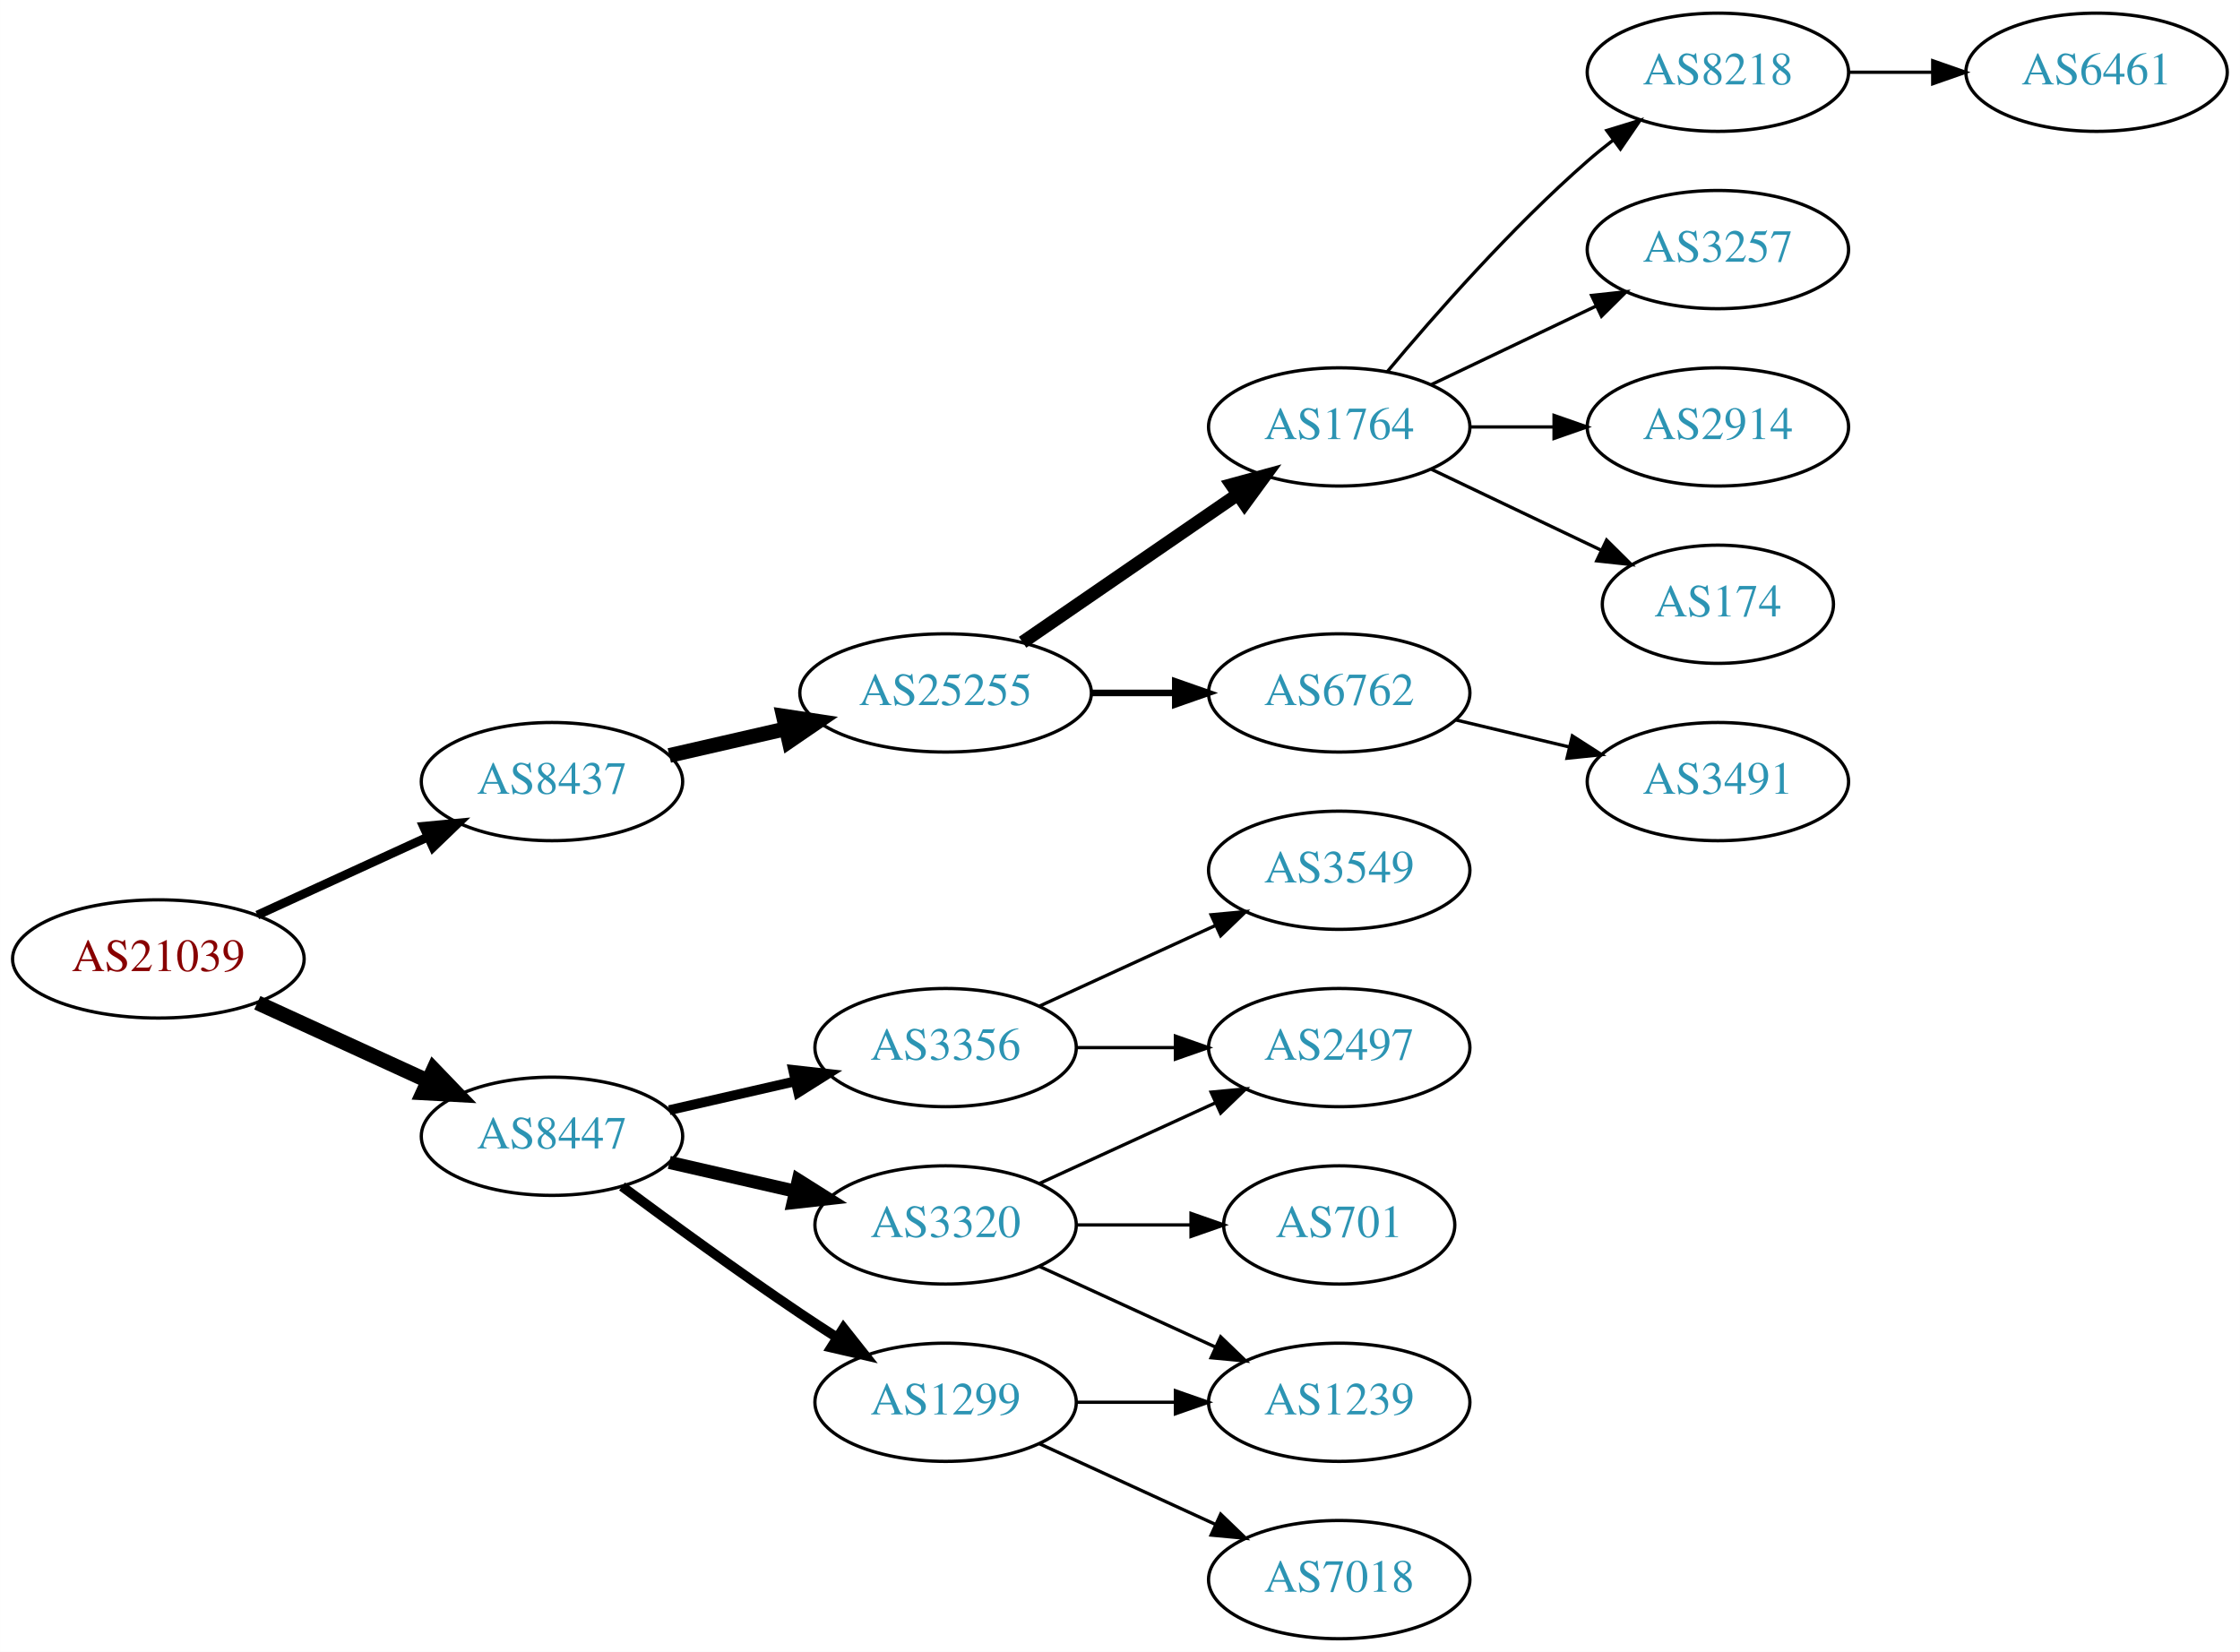
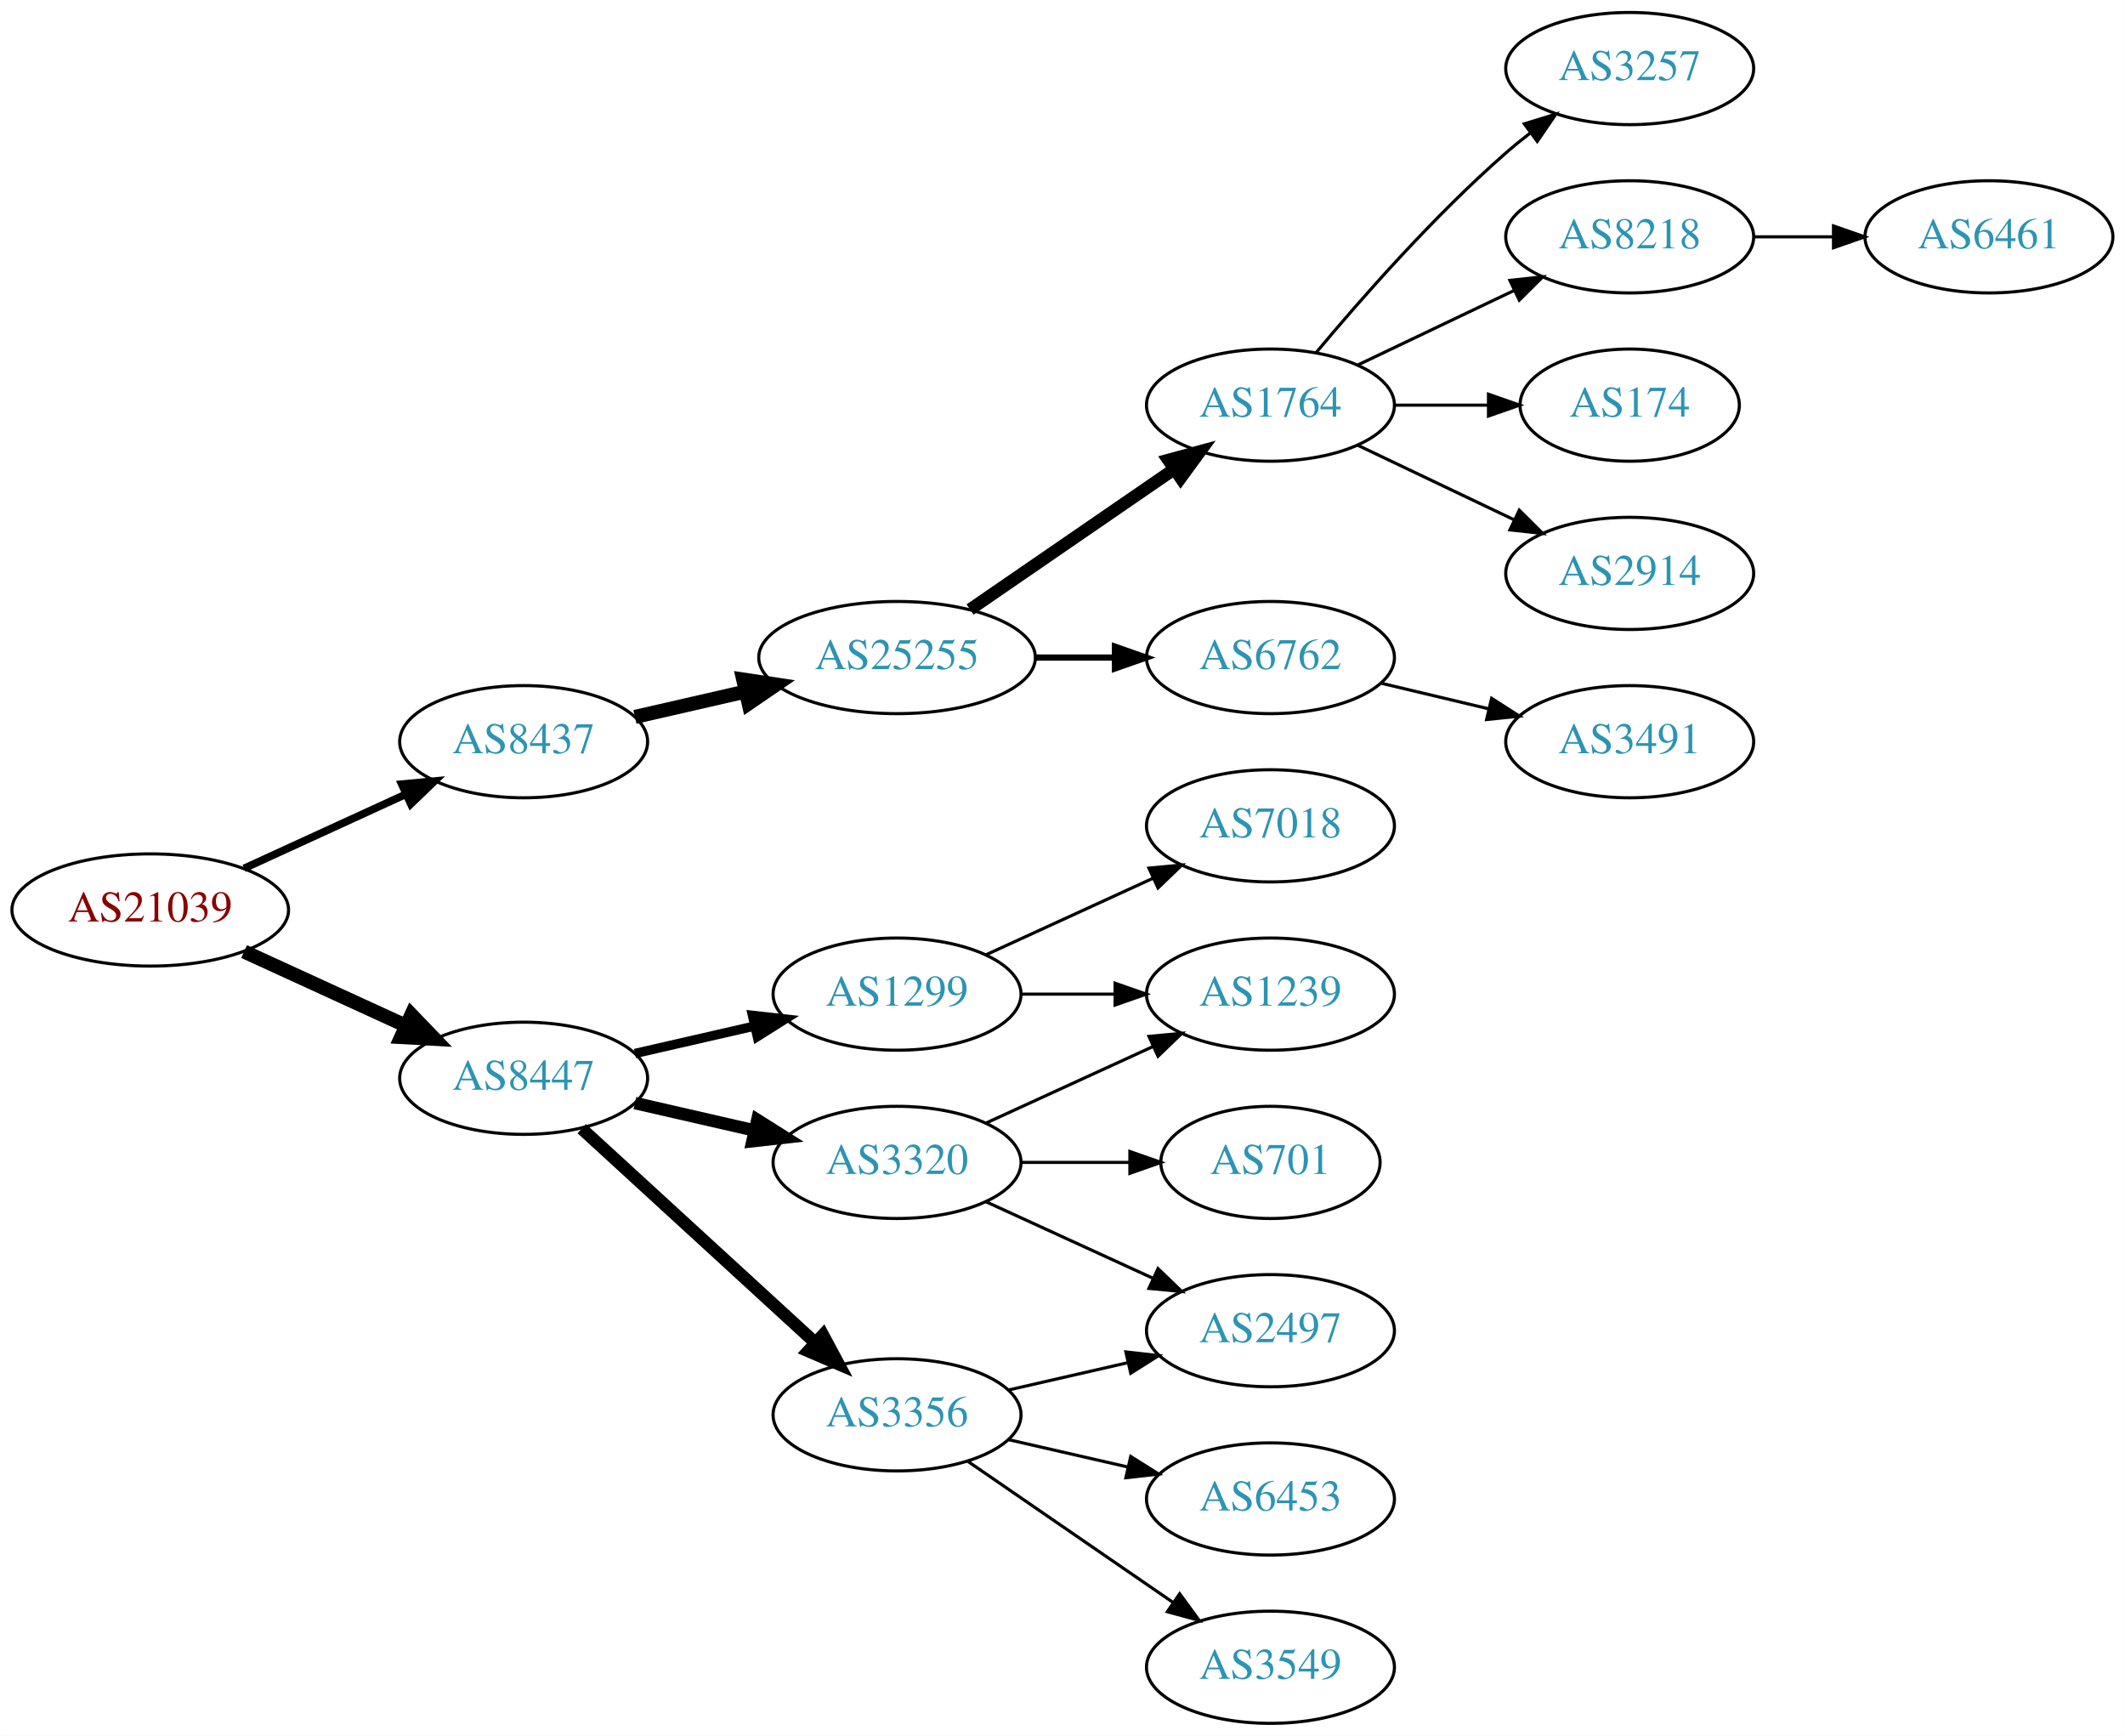
- <svg xmlns="http://www.w3.org/2000/svg" xmlns:xlink="http://www.w3.org/1999/xlink" width="682pt" height="503pt" viewBox="0.00 0.00 681.96 503.00">
-   <g id="graph0" class="graph" transform="scale(1 1) rotate(0) translate(4 499)">
-     <polygon fill="white" stroke="none" points="-4,4 -4,-499 677.956,-499 677.956,4 -4,4" />
+ <svg xmlns="http://www.w3.org/2000/svg" xmlns:xlink="http://www.w3.org/1999/xlink" width="682pt" height="557pt" viewBox="0.00 0.00 681.96 557.00">
+   <g id="graph0" class="graph" transform="scale(1 1) rotate(0) translate(4 553)">
+     <polygon fill="white" stroke="none" points="-4,4 -4,-553 677.956,-553 677.956,4 -4,4" />
    <g id="node1" class="node">
      <g id="a_node1">
        <a xlink:href="/asn/21039" xlink:title="AS21039 ~ Energie Steiermark Technik GmbH [AT]">
-           <ellipse fill="#ffffff" stroke="black" cx="44.196" cy="-207" rx="44.393" ry="18" />
-           <text text-anchor="middle" x="44.196" y="-203.3" font-family="Times,serif" font-size="14.00" fill="#880000">AS21039</text>
+           <ellipse fill="#ffffff" stroke="black" cx="44.196" cy="-261" rx="44.393" ry="18" />
+           <text text-anchor="middle" x="44.196" y="-257.3" font-family="Times,serif" font-size="14.00" fill="#880000">AS21039</text>
        </a>
      </g>
    </g>
    <g id="node2" class="node">
      <g id="a_node2">
        <a xlink:href="/asn/8437" xlink:title="AS8437 ~ Hutchison Drei Austria GmbH [AT]">
-           <ellipse fill="#ffffff" stroke="black" cx="164.039" cy="-261" rx="39.794" ry="18" />
-           <text text-anchor="middle" x="164.039" y="-257.3" font-family="Times,serif" font-size="14.00" fill="#2c94b3">AS8437</text>
+           <ellipse fill="#ffffff" stroke="black" cx="164.039" cy="-315" rx="39.794" ry="18" />
+           <text text-anchor="middle" x="164.039" y="-311.3" font-family="Times,serif" font-size="14.00" fill="#2c94b3">AS8437</text>
        </a>
      </g>
    </g>
    <g id="edge1" class="edge">
-       <path fill="none" stroke="black" stroke-width="2.7" d="M74.326,-220.348C89.937,-227.502 109.335,-236.391 126.007,-244.03" />
-       <polygon fill="black" stroke="black" stroke-width="2.7" points="124.91,-247.378 135.459,-248.362 127.826,-241.014 124.91,-247.378" />
+       <path fill="none" stroke="black" stroke-width="2.455" d="M74.326,-274.348C89.937,-281.502 109.335,-290.391 126.007,-298.03" />
+       <polygon fill="black" stroke="black" stroke-width="2.455" points="124.91,-301.378 135.459,-302.362 127.826,-295.014 124.91,-301.378" />
    </g>
    <g id="node3" class="node">
      <g id="a_node3">
        <a xlink:href="/asn/8447" xlink:title="AS8447 ~ A1 Telekom Austria AG [AT]">
-           <ellipse fill="#ffffff" stroke="black" cx="164.039" cy="-153" rx="39.794" ry="18" />
-           <text text-anchor="middle" x="164.039" y="-149.3" font-family="Times,serif" font-size="14.00" fill="#2c94b3">AS8447</text>
+           <ellipse fill="#ffffff" stroke="black" cx="164.039" cy="-207" rx="39.794" ry="18" />
+           <text text-anchor="middle" x="164.039" y="-203.3" font-family="Times,serif" font-size="14.00" fill="#2c94b3">AS8447</text>
        </a>
      </g>
    </g>
    <g id="edge2" class="edge">
-       <path fill="none" stroke="black" stroke-width="4.5" d="M74.326,-193.652C89.937,-186.498 109.335,-177.609 126.007,-169.97" />
-       <polygon fill="black" stroke="black" stroke-width="4.5" points="128.008,-173.384 135.459,-165.638 124.727,-166.225 128.008,-173.384" />
+       <path fill="none" stroke="black" stroke-width="4.5" d="M74.326,-247.652C89.937,-240.498 109.335,-231.609 126.007,-223.97" />
+       <polygon fill="black" stroke="black" stroke-width="4.5" points="128.008,-227.384 135.459,-219.638 124.727,-220.225 128.008,-227.384" />
    </g>
    <g id="node4" class="node">
      <g id="a_node4">
        <a xlink:href="/asn/25255" xlink:title="AS25255 ~ ==&gt; TELE2 AUSTRIA &lt;== [AT]">
-           <ellipse fill="#ffffff" stroke="black" cx="283.881" cy="-288" rx="44.393" ry="18" />
-           <text text-anchor="middle" x="283.881" y="-284.3" font-family="Times,serif" font-size="14.00" fill="#2c94b3">AS25255</text>
+           <ellipse fill="#ffffff" stroke="black" cx="283.881" cy="-342" rx="44.393" ry="18" />
+           <text text-anchor="middle" x="283.881" y="-338.3" font-family="Times,serif" font-size="14.00" fill="#2c94b3">AS25255</text>
        </a>
      </g>
    </g>
    <g id="edge3" class="edge">
-       <path fill="none" stroke="black" stroke-width="4.5" d="M199.758,-268.955C210.896,-271.507 223.432,-274.379 235.325,-277.104" />
-       <polygon fill="black" stroke="black" stroke-width="4.5" points="234.492,-280.953 245.119,-279.348 236.251,-273.276 234.492,-280.953" />
+       <path fill="none" stroke="black" stroke-width="4.5" d="M199.758,-322.955C210.896,-325.507 223.432,-328.379 235.325,-331.104" />
+       <polygon fill="black" stroke="black" stroke-width="4.5" points="234.492,-334.953 245.119,-333.348 236.251,-327.276 234.492,-334.953" />
    </g>
    <g id="node13" class="node">
      <g id="a_node13">
-         <a xlink:href="/asn/3356" xlink:title="AS3356 ~ Level 3 Parent, LLC [US]">
-           <ellipse fill="#ffffff" stroke="black" cx="283.881" cy="-180" rx="39.794" ry="18" />
-           <text text-anchor="middle" x="283.881" y="-176.3" font-family="Times,serif" font-size="14.00" fill="#2c94b3">AS3356</text>
+         <a xlink:href="/asn/1299" xlink:title="AS1299 ~ Telia Carrier [EU]">
+           <ellipse fill="#ffffff" stroke="black" cx="283.881" cy="-234" rx="39.794" ry="18" />
+           <text text-anchor="middle" x="283.881" y="-230.3" font-family="Times,serif" font-size="14.00" fill="#2c94b3">AS1299</text>
        </a>
      </g>
    </g>
    <g id="edge12" class="edge">
-       <path fill="none" stroke="black" stroke-width="3" d="M199.758,-160.955C211.758,-163.704 225.379,-166.825 238.071,-169.733" />
-       <polygon fill="black" stroke="black" stroke-width="3" points="237.474,-173.187 248.003,-172.009 239.037,-166.364 237.474,-173.187" />
+       <path fill="none" stroke="black" stroke-width="3" d="M199.758,-214.955C211.758,-217.704 225.379,-220.825 238.071,-223.733" />
+       <polygon fill="black" stroke="black" stroke-width="3" points="237.474,-227.187 248.003,-226.009 239.037,-220.364 237.474,-227.187" />
    </g>
    <g id="node14" class="node">
      <g id="a_node14">
-         <a xlink:href="/asn/1299" xlink:title="AS1299 ~ Telia Carrier [EU]">
-           <ellipse fill="#ffffff" stroke="black" cx="283.881" cy="-72" rx="39.794" ry="18" />
-           <text text-anchor="middle" x="283.881" y="-68.3" font-family="Times,serif" font-size="14.00" fill="#2c94b3">AS1299</text>
+         <a xlink:href="/asn/3356" xlink:title="AS3356 ~ Level 3 Parent, LLC [US]">
+           <ellipse fill="#ffffff" stroke="black" cx="283.881" cy="-99" rx="39.794" ry="18" />
+           <text text-anchor="middle" x="283.881" y="-95.3" font-family="Times,serif" font-size="14.00" fill="#2c94b3">AS3356</text>
        </a>
      </g>
    </g>
    <g id="edge13" class="edge">
-       <path fill="none" stroke="black" stroke-width="3" d="M185.369,-137.723C200.231,-126.696 220.976,-111.593 239.685,-99 243.234,-96.611 246.984,-94.161 250.733,-91.758" />
-       <polygon fill="black" stroke="black" stroke-width="3" points="252.801,-94.591 259.381,-86.288 249.059,-88.675 252.801,-94.591" />
+       <path fill="none" stroke="black" stroke-width="4" d="M182.681,-190.831C202.554,-172.618 235.016,-142.867 257.585,-122.183" />
+       <polygon fill="black" stroke="black" stroke-width="4" points="260.111,-124.616 265.118,-115.279 255.381,-119.455 260.111,-124.616" />
    </g>
    <g id="node15" class="node">
      <g id="a_node15">
        <a xlink:href="/asn/3320" xlink:title="AS3320 ~ DTAG [DE]">
-           <ellipse fill="#ffffff" stroke="black" cx="283.881" cy="-126" rx="39.794" ry="18" />
-           <text text-anchor="middle" x="283.881" y="-122.3" font-family="Times,serif" font-size="14.00" fill="#2c94b3">AS3320</text>
+           <ellipse fill="#ffffff" stroke="black" cx="283.881" cy="-180" rx="39.794" ry="18" />
+           <text text-anchor="middle" x="283.881" y="-176.3" font-family="Times,serif" font-size="14.00" fill="#2c94b3">AS3320</text>
        </a>
      </g>
    </g>
    <g id="edge14" class="edge">
-       <path fill="none" stroke="black" stroke-width="4" d="M199.758,-145.045C211.758,-142.296 225.379,-139.175 238.071,-136.267" />
-       <polygon fill="black" stroke="black" stroke-width="4" points="239.037,-139.636 248.003,-133.991 237.474,-132.813 239.037,-139.636" />
+       <path fill="none" stroke="black" stroke-width="4" d="M199.758,-199.045C211.758,-196.296 225.379,-193.175 238.071,-190.267" />
+       <polygon fill="black" stroke="black" stroke-width="4" points="239.037,-193.636 248.003,-187.991 237.474,-186.813 239.037,-193.636" />
    </g>
    <g id="node5" class="node">
      <g id="a_node5">
        <a xlink:href="/asn/1764" xlink:title="AS1764 ~ NEXTLAYER-AS [AT]">
-           <ellipse fill="#ffffff" stroke="black" cx="403.724" cy="-369" rx="39.794" ry="18" />
-           <text text-anchor="middle" x="403.724" y="-365.3" font-family="Times,serif" font-size="14.00" fill="#2c94b3">AS1764</text>
+           <ellipse fill="#ffffff" stroke="black" cx="403.724" cy="-423" rx="39.794" ry="18" />
+           <text text-anchor="middle" x="403.724" y="-419.3" font-family="Times,serif" font-size="14.00" fill="#2c94b3">AS1764</text>
        </a>
      </g>
    </g>
    <g id="edge4" class="edge">
-       <path fill="none" stroke="black" stroke-width="4" d="M307.324,-303.426C325.905,-316.198 352.466,-334.455 372.846,-348.463" />
-       <polygon fill="black" stroke="black" stroke-width="4" points="370.936,-351.398 381.16,-354.178 374.902,-345.629 370.936,-351.398" />
+       <path fill="none" stroke="black" stroke-width="4" d="M307.324,-357.426C325.905,-370.198 352.466,-388.455 372.846,-402.463" />
+       <polygon fill="black" stroke="black" stroke-width="4" points="370.936,-405.398 381.16,-408.178 374.902,-399.629 370.936,-405.398" />
    </g>
    <g id="node6" class="node">
      <g id="a_node6">
        <a xlink:href="/asn/6762" xlink:title="AS6762 ~ TELECOM ITALIA SPARKLE S.p.A. [IT]">
-           <ellipse fill="#ffffff" stroke="black" cx="403.724" cy="-288" rx="39.794" ry="18" />
-           <text text-anchor="middle" x="403.724" y="-284.3" font-family="Times,serif" font-size="14.00" fill="#2c94b3">AS6762</text>
+           <ellipse fill="#ffffff" stroke="black" cx="403.724" cy="-342" rx="39.794" ry="18" />
+           <text text-anchor="middle" x="403.724" y="-338.3" font-family="Times,serif" font-size="14.00" fill="#2c94b3">AS6762</text>
        </a>
      </g>
    </g>
    <g id="edge5" class="edge">
-       <path fill="none" stroke="black" stroke-width="2" d="M328.092,-288C336.405,-288 345.168,-288 353.65,-288" />
-       <polygon fill="black" stroke="black" stroke-width="2" points="353.809,-291.5 363.809,-288 353.809,-284.5 353.809,-291.5" />
+       <path fill="none" stroke="black" stroke-width="2" d="M328.092,-342C336.405,-342 345.168,-342 353.65,-342" />
+       <polygon fill="black" stroke="black" stroke-width="2" points="353.809,-345.5 363.809,-342 353.809,-338.5 353.809,-345.5" />
    </g>
    <g id="node7" class="node">
      <g id="a_node7">
+         <a xlink:href="/asn/3257" xlink:title="AS3257 ~ GTT [DE]">
+           <ellipse fill="#ffffff" stroke="black" cx="519.017" cy="-531" rx="39.794" ry="18" />
+           <text text-anchor="middle" x="519.017" y="-527.3" font-family="Times,serif" font-size="14.00" fill="#2c94b3">AS3257</text>
+         </a>
+       </g>
+     </g>
+     <g id="edge6" class="edge">
+       <path fill="none" stroke="black" d="M418.354,-439.817C432.636,-456.929 456.183,-483.745 479.37,-504 481.836,-506.154 484.475,-508.294 487.172,-510.372" />
+       <polygon fill="black" stroke="black" points="485.197,-513.264 495.326,-516.37 489.345,-507.625 485.197,-513.264" />
+     </g>
+     <g id="node8" class="node">
+       <g id="a_node8">
        <a xlink:href="/asn/8218" xlink:title="AS8218 ~ legacy Neotelecoms [FR]">
          <ellipse fill="#ffffff" stroke="black" cx="519.017" cy="-477" rx="39.794" ry="18" />
          <text text-anchor="middle" x="519.017" y="-473.3" font-family="Times,serif" font-size="14.00" fill="#2c94b3">AS8218</text>
        </a>
      </g>
    </g>
-     <g id="edge6" class="edge">
-       <path fill="none" stroke="black" d="M418.354,-385.817C432.636,-402.929 456.183,-429.745 479.37,-450 481.836,-452.154 484.475,-454.294 487.172,-456.372" />
-       <polygon fill="black" stroke="black" points="485.197,-459.264 495.326,-462.37 489.345,-453.625 485.197,-459.264" />
-     </g>
-     <g id="node8" class="node">
-       <g id="a_node8">
-         <a xlink:href="/asn/3257" xlink:title="AS3257 ~ GTT [DE]">
-           <ellipse fill="#ffffff" stroke="black" cx="519.017" cy="-423" rx="39.794" ry="18" />
-           <text text-anchor="middle" x="519.017" y="-419.3" font-family="Times,serif" font-size="14.00" fill="#2c94b3">AS3257</text>
-         </a>
-       </g>
-     </g>
    <g id="edge7" class="edge">
-       <path fill="none" stroke="black" d="M431.86,-381.934C446.854,-389.081 465.675,-398.052 481.898,-405.785" />
-       <polygon fill="black" stroke="black" points="480.569,-409.028 491.102,-410.171 483.581,-402.709 480.569,-409.028" />
+       <path fill="none" stroke="black" d="M431.86,-435.934C446.854,-443.081 465.675,-452.052 481.898,-459.785" />
+       <polygon fill="black" stroke="black" points="480.569,-463.028 491.102,-464.171 483.581,-456.709 480.569,-463.028" />
    </g>
    <g id="node9" class="node">
      <g id="a_node9">
+         <a xlink:href="/asn/174" xlink:title="AS174 ~ Cogent Communications [US]">
+           <ellipse fill="#ffffff" stroke="black" cx="519.017" cy="-423" rx="35.194" ry="18" />
+           <text text-anchor="middle" x="519.017" y="-419.3" font-family="Times,serif" font-size="14.00" fill="#2c94b3">AS174</text>
+         </a>
+       </g>
+     </g>
+     <g id="edge8" class="edge">
+       <path fill="none" stroke="black" d="M443.396,-423C453.101,-423 463.592,-423 473.555,-423" />
+       <polygon fill="black" stroke="black" points="473.691,-426.5 483.691,-423 473.691,-419.5 473.691,-426.5" />
+     </g>
+     <g id="node10" class="node">
+       <g id="a_node10">
        <a xlink:href="/asn/2914" xlink:title="AS2914 ~ NTT America, Inc. [US]">
          <ellipse fill="#ffffff" stroke="black" cx="519.017" cy="-369" rx="39.794" ry="18" />
          <text text-anchor="middle" x="519.017" y="-365.3" font-family="Times,serif" font-size="14.00" fill="#2c94b3">AS2914</text>
        </a>
      </g>
    </g>
-     <g id="edge8" class="edge">
-       <path fill="none" stroke="black" d="M443.396,-369C451.599,-369 460.363,-369 468.895,-369" />
-       <polygon fill="black" stroke="black" points="469.134,-372.5 479.134,-369 469.134,-365.5 469.134,-372.5" />
-     </g>
-     <g id="node10" class="node">
-       <g id="a_node10">
-         <a xlink:href="/asn/174" xlink:title="AS174 ~ Cogent Communications [US]">
-           <ellipse fill="#ffffff" stroke="black" cx="519.017" cy="-315" rx="35.194" ry="18" />
-           <text text-anchor="middle" x="519.017" y="-311.3" font-family="Times,serif" font-size="14.00" fill="#2c94b3">AS174</text>
-         </a>
-       </g>
-     </g>
    <g id="edge9" class="edge">
-       <path fill="none" stroke="black" d="M431.86,-356.066C447.292,-348.71 466.778,-339.423 483.313,-331.541" />
-       <polygon fill="black" stroke="black" points="485.133,-334.551 492.654,-327.089 482.121,-328.232 485.133,-334.551" />
+       <path fill="none" stroke="black" d="M431.86,-410.066C446.854,-402.919 465.675,-393.948 481.898,-386.215" />
+       <polygon fill="black" stroke="black" points="483.581,-389.291 491.102,-381.829 480.569,-382.972 483.581,-389.291" />
    </g>
    <g id="node12" class="node">
      <g id="a_node12">
        <a xlink:href="/asn/3491" xlink:title="AS3491 ~ PCCW Global, Inc. [US]">
-           <ellipse fill="#ffffff" stroke="black" cx="519.017" cy="-261" rx="39.794" ry="18" />
-           <text text-anchor="middle" x="519.017" y="-257.3" font-family="Times,serif" font-size="14.00" fill="#2c94b3">AS3491</text>
+           <ellipse fill="#ffffff" stroke="black" cx="519.017" cy="-315" rx="39.794" ry="18" />
+           <text text-anchor="middle" x="519.017" y="-311.3" font-family="Times,serif" font-size="14.00" fill="#2c94b3">AS3491</text>
        </a>
      </g>
    </g>
    <g id="edge11" class="edge">
-       <path fill="none" stroke="black" d="M439.331,-279.752C450.202,-277.162 462.357,-274.265 473.799,-271.538" />
-       <polygon fill="black" stroke="black" points="474.705,-274.92 483.621,-269.197 473.082,-268.111 474.705,-274.92" />
+       <path fill="none" stroke="black" d="M439.331,-333.752C450.202,-331.162 462.357,-328.265 473.799,-325.538" />
+       <polygon fill="black" stroke="black" points="474.705,-328.92 483.621,-323.197 473.082,-322.111 474.705,-328.92" />
    </g>
    <g id="node11" class="node">
      <g id="a_node11">
        <a xlink:href="/asn/6461" xlink:title="AS6461 ~ Zayo Bandwidth [US]">
          <ellipse fill="#ffffff" stroke="black" cx="634.31" cy="-477" rx="39.794" ry="18" />
          <text text-anchor="middle" x="634.31" y="-473.3" font-family="Times,serif" font-size="14.00" fill="#2c94b3">AS6461</text>
        </a>
      </g>
    </g>
    <g id="edge10" class="edge">
      <path fill="none" stroke="black" d="M558.689,-477C566.892,-477 575.656,-477 584.188,-477" />
      <polygon fill="black" stroke="black" points="584.427,-480.5 594.427,-477 584.427,-473.5 584.427,-480.5" />
    </g>
+     <g id="node20" class="node">
+       <g id="a_node20">
+         <a xlink:href="/asn/1239" xlink:title="AS1239 ~ Sprint [US]">
+           <ellipse fill="#ffffff" stroke="black" cx="403.724" cy="-234" rx="39.794" ry="18" />
+           <text text-anchor="middle" x="403.724" y="-230.3" font-family="Times,serif" font-size="14.00" fill="#2c94b3">AS1239</text>
+         </a>
+       </g>
+     </g>
+     <g id="edge22" class="edge">
+       <path fill="none" stroke="black" d="M323.794,-234C333.347,-234 343.697,-234 353.659,-234" />
+       <polygon fill="black" stroke="black" points="353.852,-237.5 363.852,-234 353.852,-230.5 353.852,-237.5" />
+     </g>
+     <g id="node21" class="node">
+       <g id="a_node21">
+         <a xlink:href="/asn/7018" xlink:title="AS7018 ~ AT&amp;T Services, Inc. [US]">
+           <ellipse fill="#ffffff" stroke="black" cx="403.724" cy="-288" rx="39.794" ry="18" />
+           <text text-anchor="middle" x="403.724" y="-284.3" font-family="Times,serif" font-size="14.00" fill="#2c94b3">AS7018</text>
+         </a>
+       </g>
+     </g>
+     <g id="edge21" class="edge">
+       <path fill="none" stroke="black" d="M312.51,-246.661C328.467,-253.973 348.738,-263.261 366.02,-271.181" />
+       <polygon fill="black" stroke="black" points="364.719,-274.435 375.268,-275.419 367.635,-268.071 364.719,-274.435" />
+     </g>
    <g id="node16" class="node">
      <g id="a_node16">
+         <a xlink:href="/asn/2497" xlink:title="AS2497 ~ Internet Initiative Japan Inc. [JP]">
+           <ellipse fill="#ffffff" stroke="black" cx="403.724" cy="-126" rx="39.794" ry="18" />
+           <text text-anchor="middle" x="403.724" y="-122.3" font-family="Times,serif" font-size="14.00" fill="#2c94b3">AS2497</text>
+         </a>
+       </g>
+     </g>
+     <g id="edge15" class="edge">
+       <path fill="none" stroke="black" d="M319.6,-106.955C331.6,-109.704 345.221,-112.825 357.914,-115.733" />
+       <polygon fill="black" stroke="black" points="357.316,-119.187 367.845,-118.009 358.88,-112.364 357.316,-119.187" />
+     </g>
+     <g id="node17" class="node">
+       <g id="a_node17">
+         <a xlink:href="/asn/6453" xlink:title="AS6453 ~ TATA COMMUNICATIONS (AMERICA) INC [US]">
+           <ellipse fill="#ffffff" stroke="black" cx="403.724" cy="-72" rx="39.794" ry="18" />
+           <text text-anchor="middle" x="403.724" y="-68.3" font-family="Times,serif" font-size="14.00" fill="#2c94b3">AS6453</text>
+         </a>
+       </g>
+     </g>
+     <g id="edge16" class="edge">
+       <path fill="none" stroke="black" d="M319.6,-91.045C331.6,-88.296 345.221,-85.175 357.914,-82.267" />
+       <polygon fill="black" stroke="black" points="358.88,-85.636 367.845,-79.991 357.316,-78.813 358.88,-85.636" />
+     </g>
+     <g id="node18" class="node">
+       <g id="a_node18">
        <a xlink:href="/asn/3549" xlink:title="AS3549 ~ Level 3 Parent, LLC [US]">
-           <ellipse fill="#ffffff" stroke="black" cx="403.724" cy="-234" rx="39.794" ry="18" />
-           <text text-anchor="middle" x="403.724" y="-230.3" font-family="Times,serif" font-size="14.00" fill="#2c94b3">AS3549</text>
-         </a>
-       </g>
-     </g>
-     <g id="edge15" class="edge">
+           <ellipse fill="#ffffff" stroke="black" cx="403.724" cy="-18" rx="39.794" ry="18" />
+           <text text-anchor="middle" x="403.724" y="-14.3" font-family="Times,serif" font-size="14.00" fill="#2c94b3">AS3549</text>
+         </a>
+       </g>
+     </g>
+     <g id="edge17" class="edge">
+       <path fill="none" stroke="black" d="M306.495,-84.143C324.984,-71.435 351.798,-53.005 372.427,-38.825" />
+       <polygon fill="black" stroke="black" points="374.589,-41.586 380.848,-33.037 370.624,-35.817 374.589,-41.586" />
+     </g>
+     <g id="edge20" class="edge">
+       <path fill="none" stroke="black" d="M312.51,-167.339C328.467,-160.027 348.738,-150.739 366.02,-142.819" />
+       <polygon fill="black" stroke="black" points="367.635,-145.929 375.268,-138.581 364.719,-139.565 367.635,-145.929" />
+     </g>
+     <g id="node19" class="node">
+       <g id="a_node19">
+         <a xlink:href="/asn/701" xlink:title="AS701 ~ UUNET [US]">
+           <ellipse fill="#ffffff" stroke="black" cx="403.724" cy="-180" rx="35.194" ry="18" />
+           <text text-anchor="middle" x="403.724" y="-176.3" font-family="Times,serif" font-size="14.00" fill="#2c94b3">AS701</text>
+         </a>
+       </g>
+     </g>
+     <g id="edge18" class="edge">
+       <path fill="none" stroke="black" d="M323.794,-180C334.881,-180 347.04,-180 358.422,-180" />
+       <polygon fill="black" stroke="black" points="358.604,-183.5 368.604,-180 358.604,-176.5 358.604,-183.5" />
+     </g>
+     <g id="edge19" class="edge">
      <path fill="none" stroke="black" d="M312.51,-192.661C328.467,-199.973 348.738,-209.261 366.02,-217.181" />
      <polygon fill="black" stroke="black" points="364.719,-220.435 375.268,-221.419 367.635,-214.071 364.719,-220.435" />
    </g>
-     <g id="node17" class="node">
-       <g id="a_node17">
-         <a xlink:href="/asn/2497" xlink:title="AS2497 ~ Internet Initiative Japan Inc. [JP]">
-           <ellipse fill="#ffffff" stroke="black" cx="403.724" cy="-180" rx="39.794" ry="18" />
-           <text text-anchor="middle" x="403.724" y="-176.3" font-family="Times,serif" font-size="14.00" fill="#2c94b3">AS2497</text>
-         </a>
-       </g>
-     </g>
-     <g id="edge16" class="edge">
-       <path fill="none" stroke="black" d="M323.794,-180C333.347,-180 343.697,-180 353.659,-180" />
-       <polygon fill="black" stroke="black" points="353.852,-183.5 363.852,-180 353.852,-176.5 353.852,-183.5" />
-     </g>
-     <g id="node18" class="node">
-       <g id="a_node18">
-         <a xlink:href="/asn/7018" xlink:title="AS7018 ~ AT&amp;T Services, Inc. [US]">
-           <ellipse fill="#ffffff" stroke="black" cx="403.724" cy="-18" rx="39.794" ry="18" />
-           <text text-anchor="middle" x="403.724" y="-14.3" font-family="Times,serif" font-size="14.00" fill="#2c94b3">AS7018</text>
-         </a>
-       </g>
-     </g>
-     <g id="edge17" class="edge">
-       <path fill="none" stroke="black" d="M312.51,-59.339C328.467,-52.027 348.738,-42.739 366.02,-34.819" />
-       <polygon fill="black" stroke="black" points="367.635,-37.929 375.268,-30.581 364.719,-31.565 367.635,-37.929" />
-     </g>
-     <g id="node19" class="node">
-       <g id="a_node19">
-         <a xlink:href="/asn/1239" xlink:title="AS1239 ~ Sprint [US]">
-           <ellipse fill="#ffffff" stroke="black" cx="403.724" cy="-72" rx="39.794" ry="18" />
-           <text text-anchor="middle" x="403.724" y="-68.3" font-family="Times,serif" font-size="14.00" fill="#2c94b3">AS1239</text>
-         </a>
-       </g>
-     </g>
-     <g id="edge18" class="edge">
-       <path fill="none" stroke="black" d="M323.794,-72C333.347,-72 343.697,-72 353.659,-72" />
-       <polygon fill="black" stroke="black" points="353.852,-75.5 363.852,-72 353.852,-68.5 353.852,-75.5" />
-     </g>
-     <g id="edge21" class="edge">
-       <path fill="none" stroke="black" d="M312.51,-138.661C328.467,-145.973 348.738,-155.261 366.02,-163.181" />
-       <polygon fill="black" stroke="black" points="364.719,-166.435 375.268,-167.419 367.635,-160.071 364.719,-166.435" />
-     </g>
-     <g id="edge19" class="edge">
-       <path fill="none" stroke="black" d="M312.51,-113.339C328.467,-106.027 348.738,-96.739 366.02,-88.819" />
-       <polygon fill="black" stroke="black" points="367.635,-91.929 375.268,-84.581 364.719,-85.565 367.635,-91.929" />
-     </g>
-     <g id="node20" class="node">
-       <g id="a_node20">
-         <a xlink:href="/asn/701" xlink:title="AS701 ~ UUNET [US]">
-           <ellipse fill="#ffffff" stroke="black" cx="403.724" cy="-126" rx="35.194" ry="18" />
-           <text text-anchor="middle" x="403.724" y="-122.3" font-family="Times,serif" font-size="14.00" fill="#2c94b3">AS701</text>
-         </a>
-       </g>
-     </g>
-     <g id="edge20" class="edge">
-       <path fill="none" stroke="black" d="M323.794,-126C334.881,-126 347.04,-126 358.422,-126" />
-       <polygon fill="black" stroke="black" points="358.604,-129.5 368.604,-126 358.604,-122.5 358.604,-129.5" />
-     </g>
  </g>
</svg>
